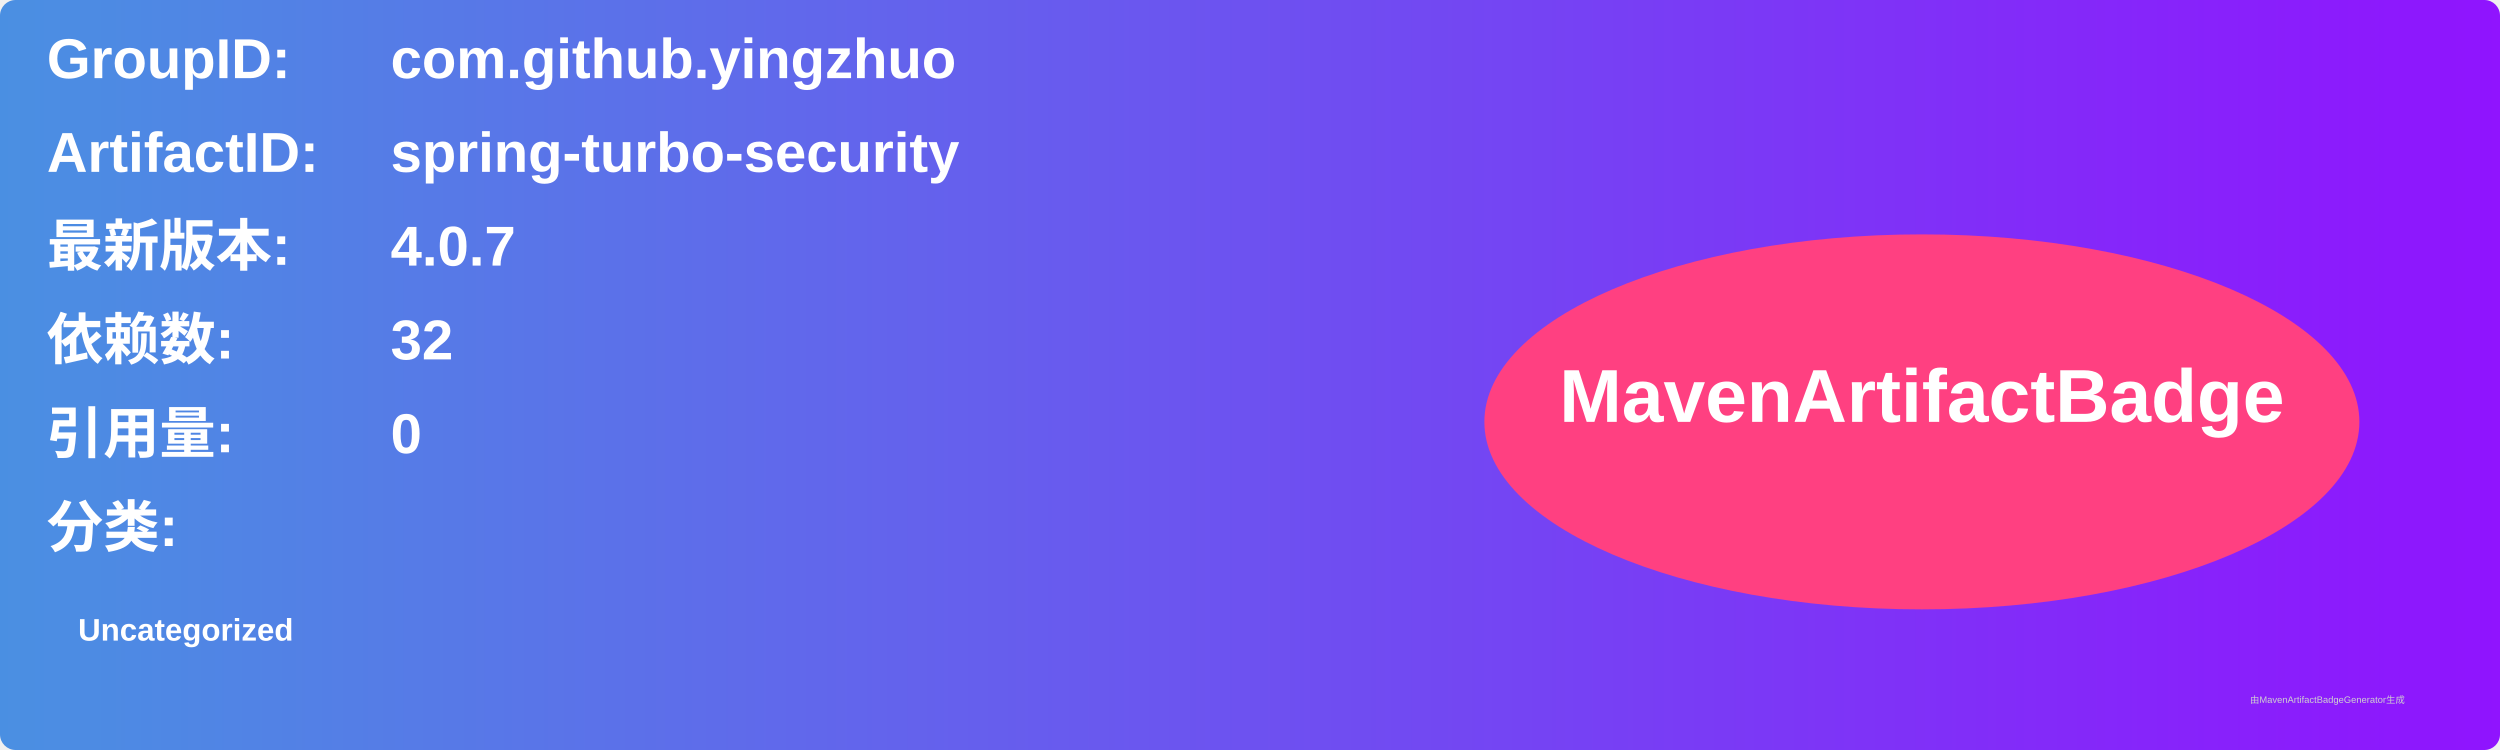
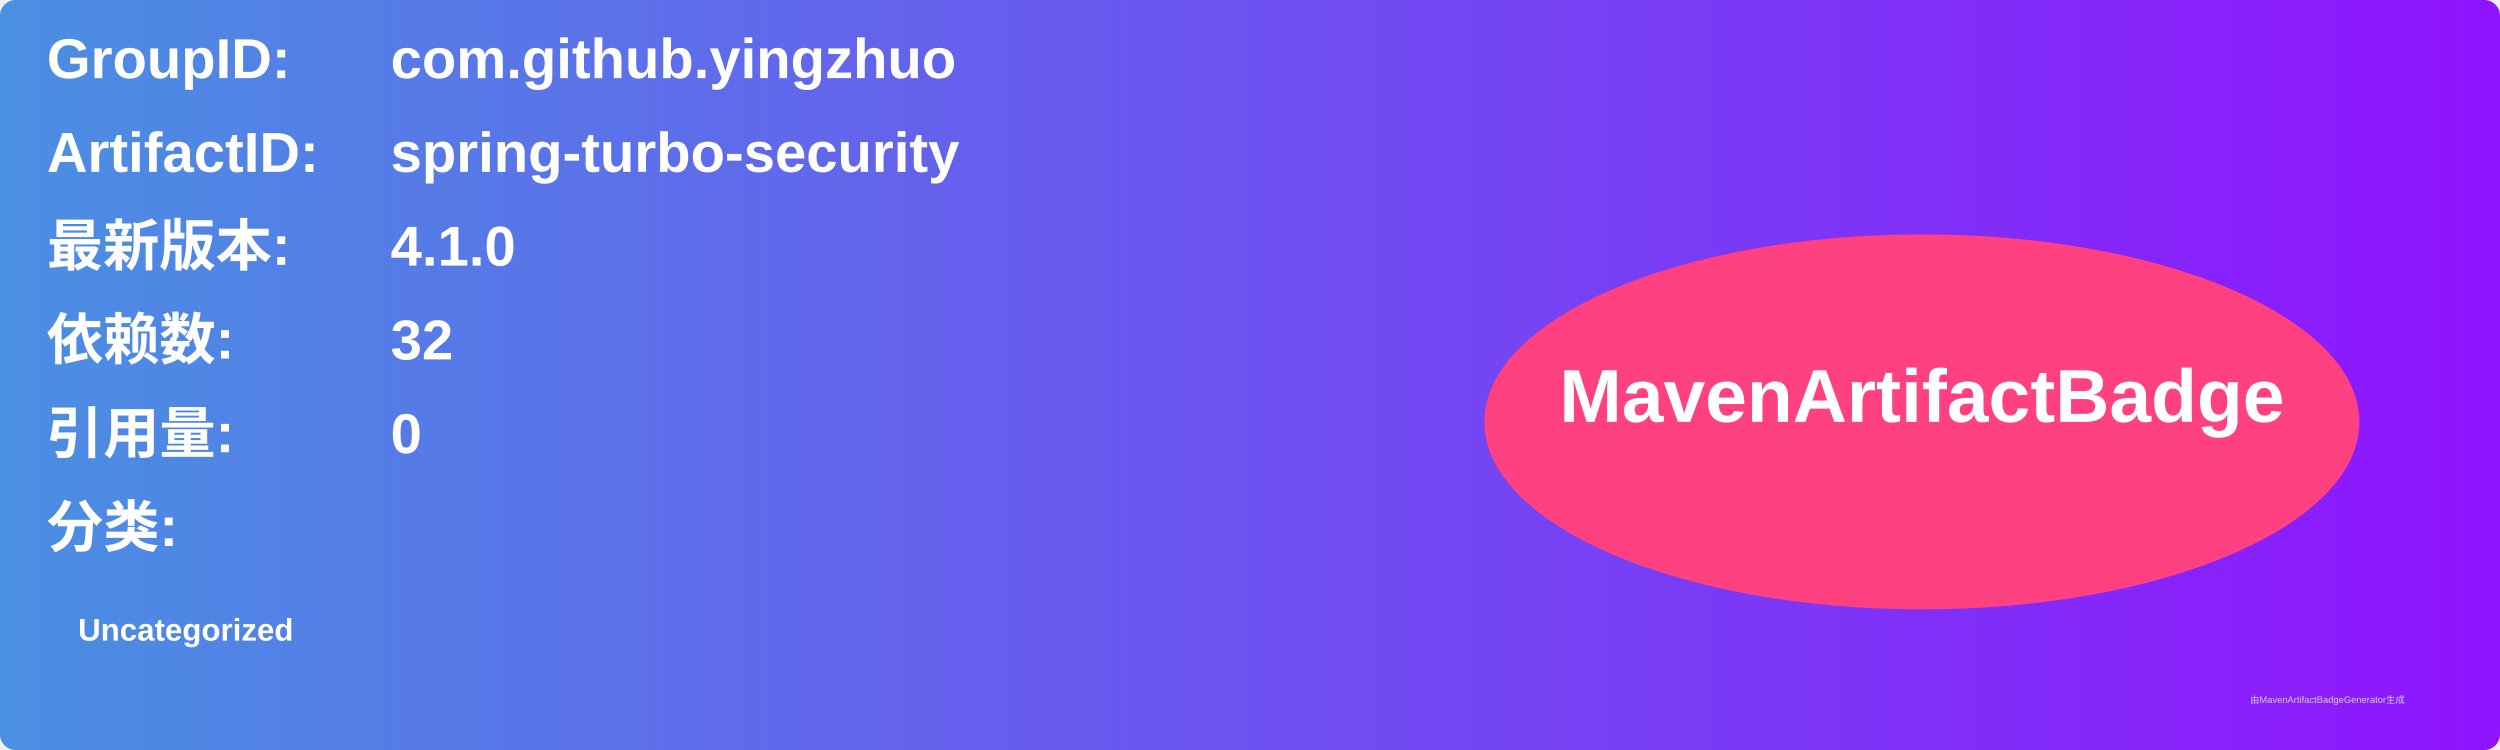
<svg xmlns="http://www.w3.org/2000/svg" width="800" height="240" viewBox="0 0 800 240">
  <linearGradient id="grad" x1="0%" y1="0%" x2="100%" y2="0%">
    <stop offset="0%" stop-color="#4a90e2" />
    <stop offset="100%" stop-color="#9013fe" />
  </linearGradient>
  <rect width="100%" height="100%" rx="5" ry="5" fill="url(#grad)" />
  <g transform="translate(15, 15)">
    <text x="0" y="10" font-family="Arial" font-size="18" fill="white" font-weight="bold" width="260">GroupID:</text>
    <text x="110" y="10" font-family="Arial" font-size="18" fill="white" font-weight="bold" width="460">com.github.yingzhuo</text>
    <text x="0" y="40" font-family="Arial" font-size="18" fill="white" font-weight="bold" width="260">ArtifactID:</text>
    <text x="110" y="40" font-family="Arial" font-size="18" fill="white" font-weight="bold" width="460">spring-turbo-security</text>
    <text x="0" y="70" font-family="Arial" font-size="18" fill="white" font-weight="bold">最新版本:</text>
    <text x="110" y="70" font-family="Arial" font-size="18" fill="white" font-weight="bold">
-       <tspan font-weight="bold">4.0.7</tspan>
+       <tspan font-weight="bold">4.1.0</tspan>
    </text>
    <text x="0" y="100" font-family="Arial" font-size="18" fill="white" font-weight="bold">依赖数: </text>
    <text x="110" y="100" font-family="Arial" font-size="18" fill="white">
      <tspan font-weight="bold">32</tspan>
    </text>
    <text x="0" y="130" font-family="Arial" font-size="18" fill="white" font-weight="bold">引用量: </text>
    <text x="110" y="130" font-family="Arial" font-size="18" fill="white">
      <tspan font-weight="bold">0</tspan>
    </text>
    <text x="0" y="160" font-family="Arial" font-size="18" fill="white" font-weight="bold">分类:</text>
    <text x="10" y="190" font-family="Arial" font-size="10" fill="white">
      <tspan font-weight="bold">Uncategorized</tspan>
    </text>
    <ellipse cx="600" cy="120" rx="140" ry="60" fill="#ff4081" />
    <text x="600" y="120" text-anchor="middle" font-family="Arial" font-size="24" fill="white" font-weight="bold">MavenArtifactBadge</text>
  </g>
  <text x="720" y="225" font-family="Arial" font-size="3" fill="#d0d0d0">由MavenArtifactBadgeGenerator生成</text>
</svg>
